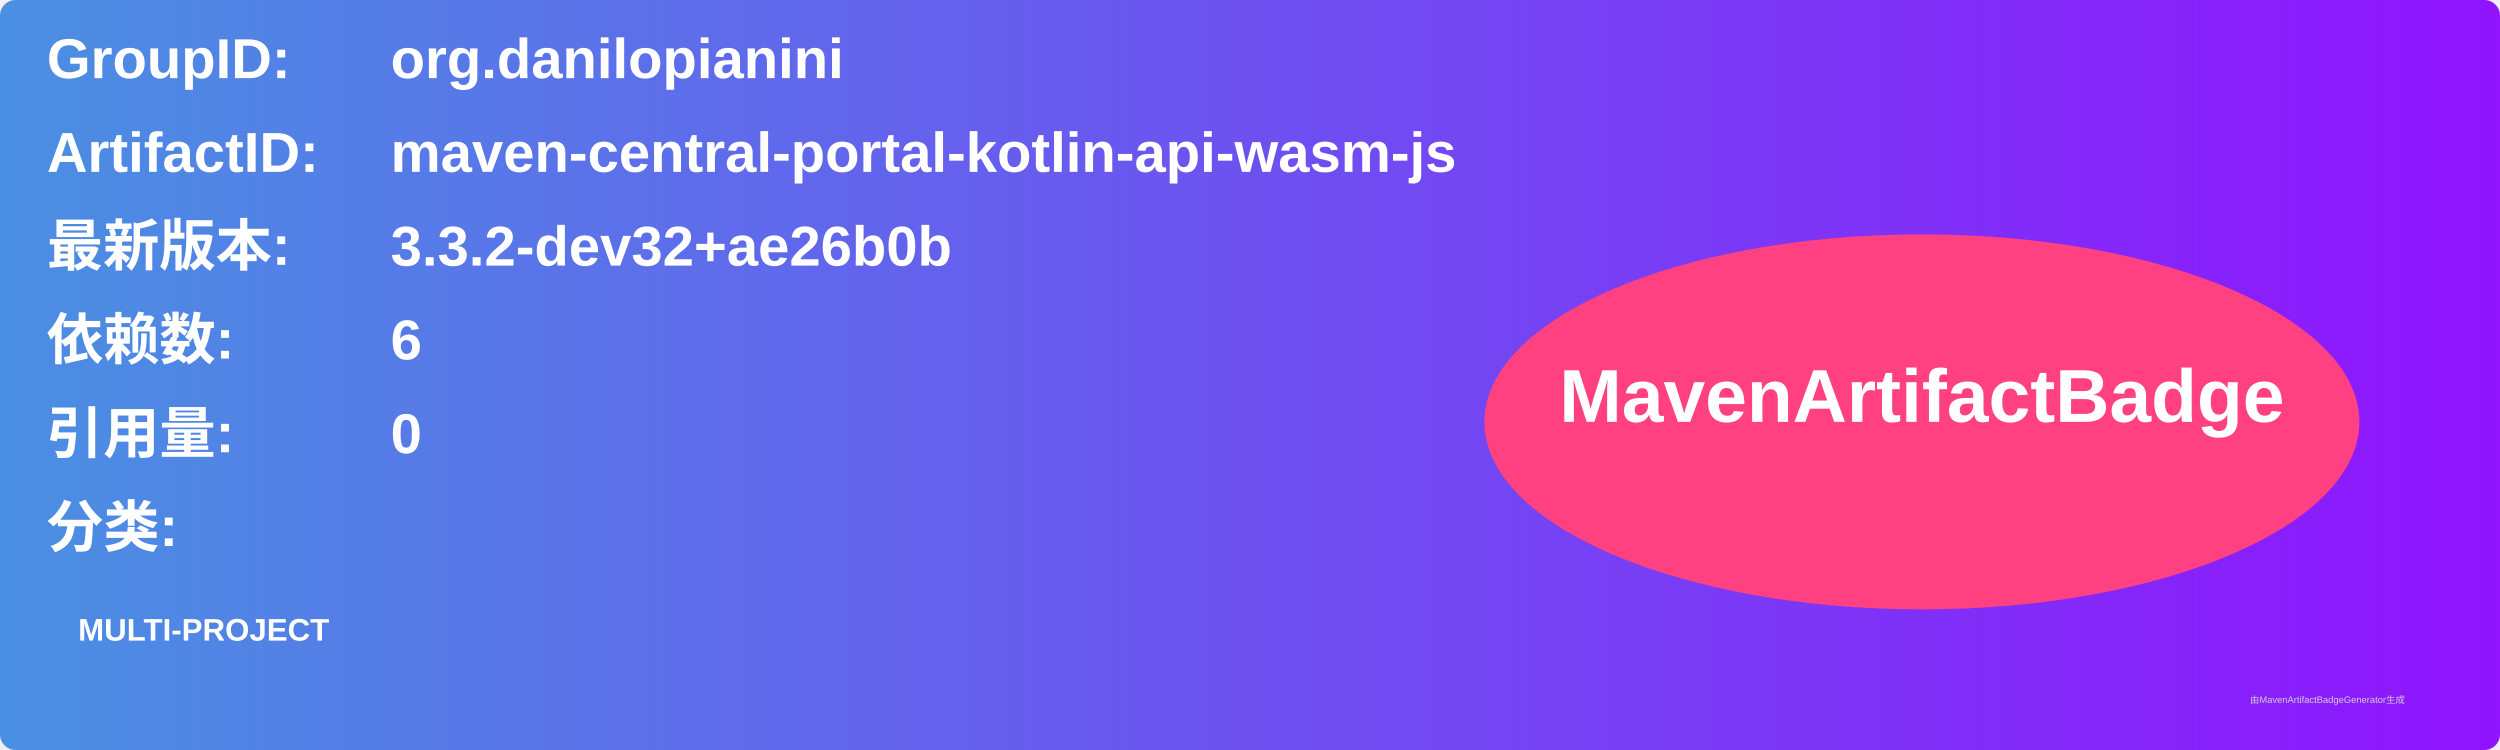
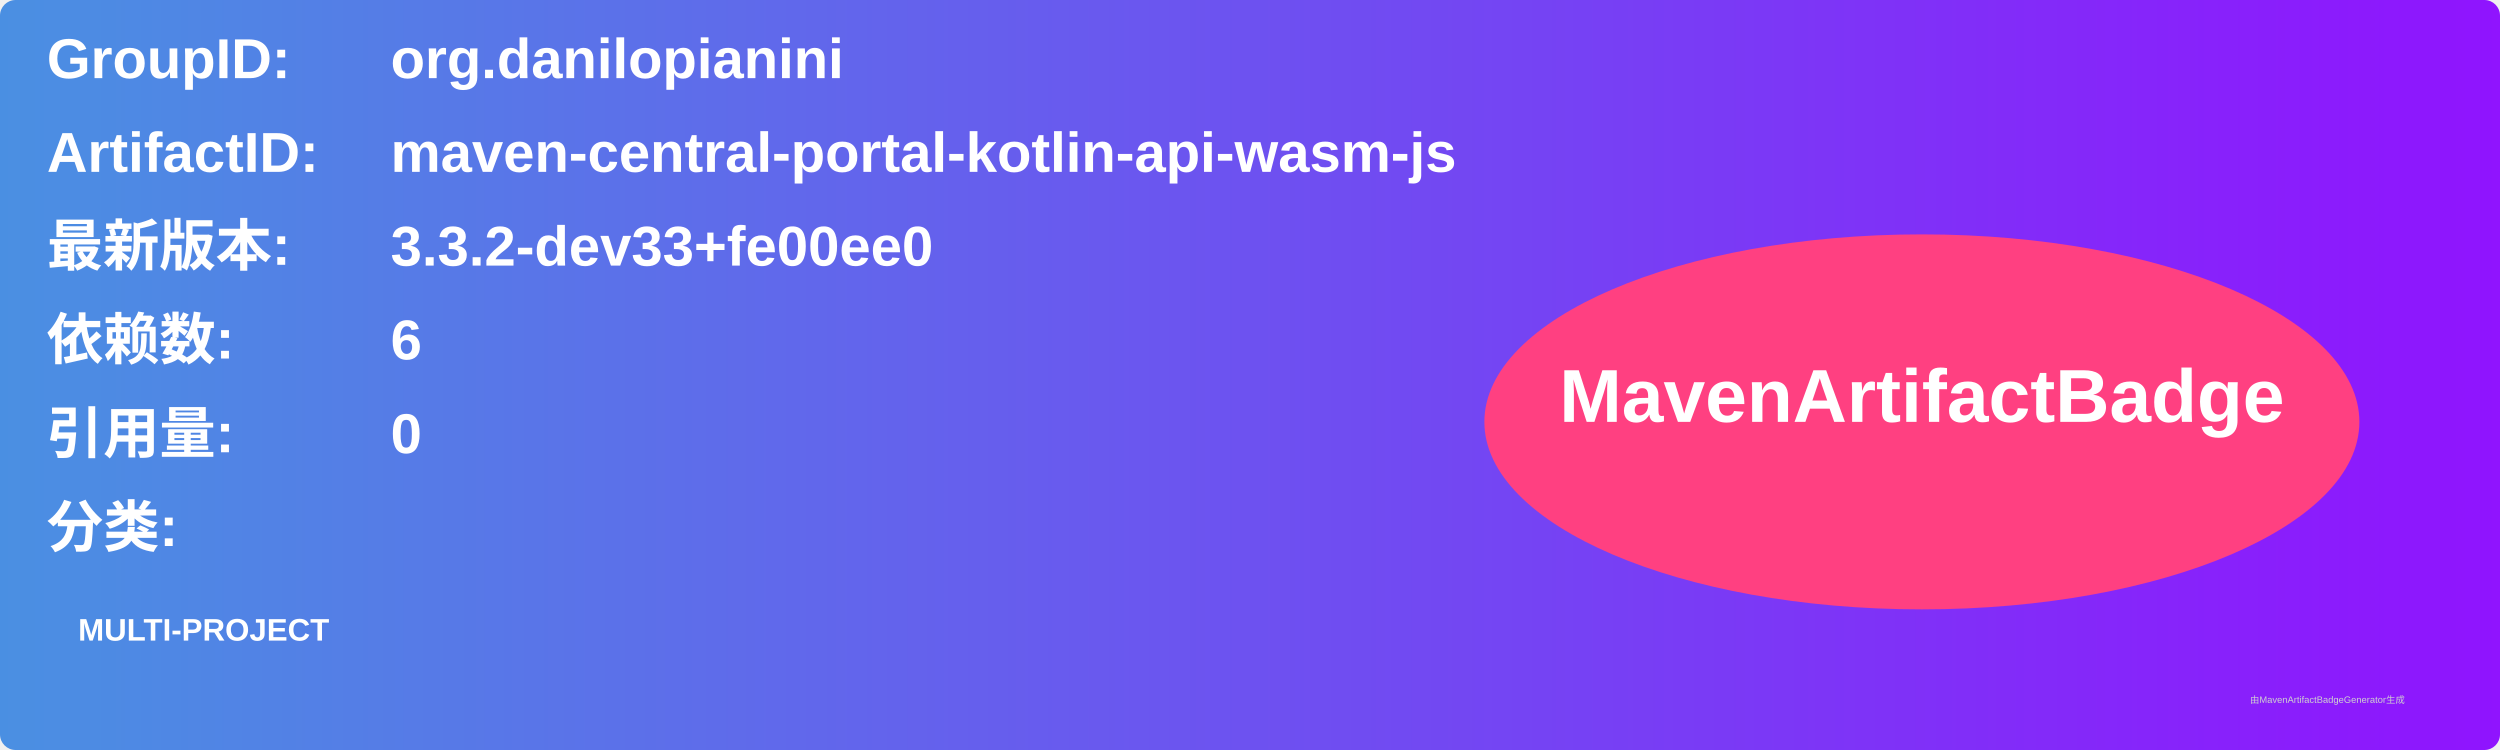
<svg xmlns="http://www.w3.org/2000/svg" width="800" height="240" viewBox="0 0 800 240">
  <linearGradient id="grad" x1="0%" y1="0%" x2="100%" y2="0%">
    <stop offset="0%" stop-color="#4a90e2" />
    <stop offset="100%" stop-color="#9013fe" />
  </linearGradient>
  <rect width="100%" height="100%" rx="5" ry="5" fill="url(#grad)" />
  <g transform="translate(15, 15)">
    <text x="0" y="10" font-family="Arial" font-size="18" fill="white" font-weight="bold" width="260">GroupID:</text>
    <text x="110" y="10" font-family="Arial" font-size="18" fill="white" font-weight="bold" width="460">org.danilopianini</text>
    <text x="0" y="40" font-family="Arial" font-size="18" fill="white" font-weight="bold" width="260">ArtifactID:</text>
    <text x="110" y="40" font-family="Arial" font-size="18" fill="white" font-weight="bold" width="460">maven-central-portal-kotlin-api-wasm-js</text>
    <text x="0" y="70" font-family="Arial" font-size="18" fill="white" font-weight="bold">最新版本:</text>
    <text x="110" y="70" font-family="Arial" font-size="18" fill="white" font-weight="bold">
-       <tspan font-weight="bold">3.3.2-dev32+ae26b0b</tspan>
+       <tspan font-weight="bold">3.3.2-dev33+fe00ee0</tspan>
    </text>
    <text x="0" y="100" font-family="Arial" font-size="18" fill="white" font-weight="bold">依赖数: </text>
    <text x="110" y="100" font-family="Arial" font-size="18" fill="white">
      <tspan font-weight="bold">6</tspan>
    </text>
    <text x="0" y="130" font-family="Arial" font-size="18" fill="white" font-weight="bold">引用量: </text>
    <text x="110" y="130" font-family="Arial" font-size="18" fill="white">
      <tspan font-weight="bold">0</tspan>
    </text>
    <text x="0" y="160" font-family="Arial" font-size="18" fill="white" font-weight="bold">分类:</text>
    <text x="10" y="190" font-family="Arial" font-size="10" fill="white">
      <tspan font-weight="bold">MULTI-PROJECT</tspan>
    </text>
    <ellipse cx="600" cy="120" rx="140" ry="60" fill="#ff4081" />
    <text x="600" y="120" text-anchor="middle" font-family="Arial" font-size="24" fill="white" font-weight="bold">MavenArtifactBadge</text>
  </g>
  <text x="720" y="225" font-family="Arial" font-size="3" fill="#d0d0d0">由MavenArtifactBadgeGenerator生成</text>
</svg>
